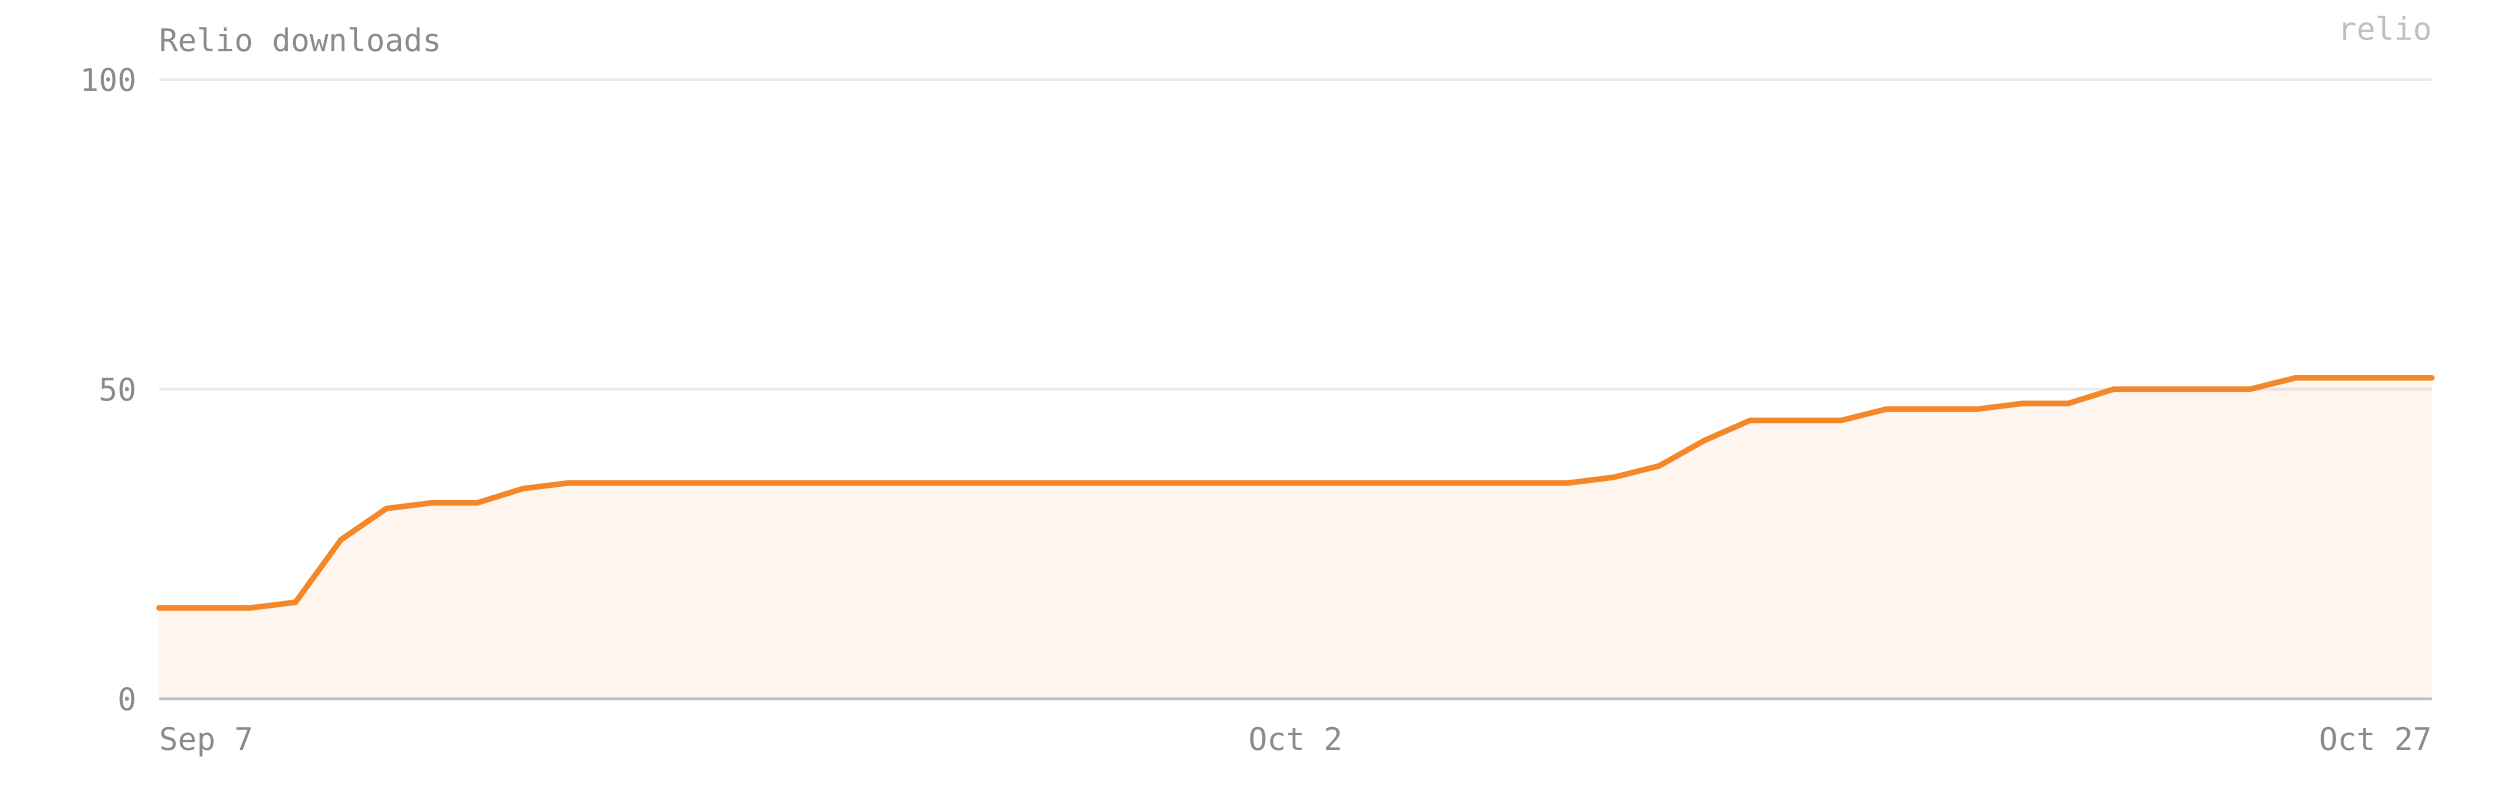
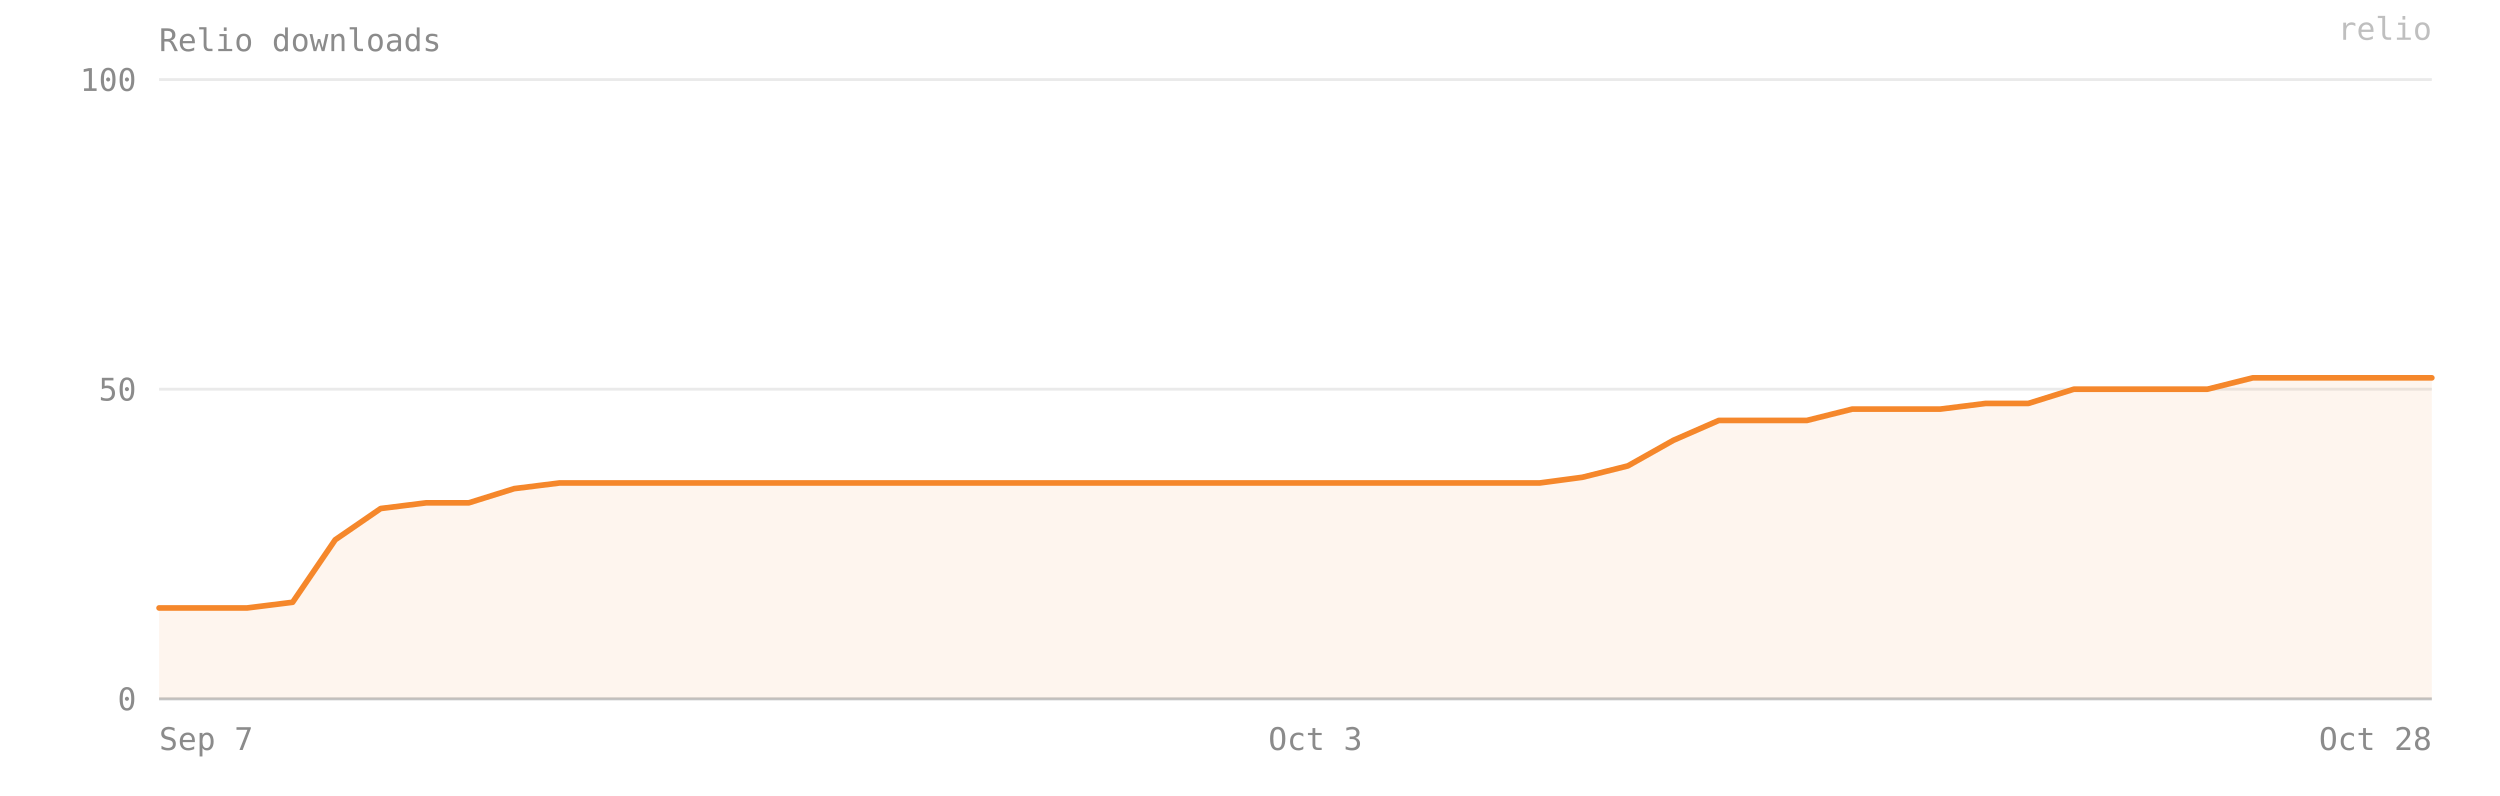
- <svg xmlns="http://www.w3.org/2000/svg" viewBox="0 0 880 280" width="100%" preserveAspectRatio="xMidYMid meet" role="img" aria-label="Relio downloads — 52 on 2026-10-27">
+ <svg xmlns="http://www.w3.org/2000/svg" viewBox="0 0 880 280" width="100%" preserveAspectRatio="xMidYMid meet" role="img" aria-label="Relio downloads — 52 on 2026-10-28">
  <style>text{font-family:ui-monospace, SFMono-Regular, Menlo, Consolas, monospace;font-size:11px;fill:#8b8b8b}</style>
  <text x="56" y="18" font-size="12">Relio downloads</text>
  <line x1="56" y1="246" x2="856" y2="246" stroke="#8b8b8b" stroke-opacity="0.18" />
  <text x="48" y="250" text-anchor="end">0</text>
  <line x1="56" y1="137" x2="856" y2="137" stroke="#8b8b8b" stroke-opacity="0.18" />
  <text x="48" y="141" text-anchor="end">50</text>
  <line x1="56" y1="28" x2="856" y2="28" stroke="#8b8b8b" stroke-opacity="0.18" />
  <text x="48" y="32" text-anchor="end">100</text>
-   <path d="M 56,246 L 56,214 72,214 88,214 104,212 120,190 136,179 152,177 168,177 184,172 200,170 216,170 232,170 248,170 264,170 280,170 296,170 312,170 328,170 344,170 360,170 376,170 392,170 408,170 424,170 440,170 456,170 472,170 488,170 504,170 520,170 536,170 552,170 568,168 584,164 600,155 616,148 632,148 648,148 664,144 680,144 696,144 712,142 728,142 744,137 760,137 776,137 792,137 808,133 824,133 840,133 856,133 L 856,246 Z" fill="#F5872B" fill-opacity="0.08" />
-   <polyline points="56,214 72,214 88,214 104,212 120,190 136,179 152,177 168,177 184,172 200,170 216,170 232,170 248,170 264,170 280,170 296,170 312,170 328,170 344,170 360,170 376,170 392,170 408,170 424,170 440,170 456,170 472,170 488,170 504,170 520,170 536,170 552,170 568,168 584,164 600,155 616,148 632,148 648,148 664,144 680,144 696,144 712,142 728,142 744,137 760,137 776,137 792,137 808,133 824,133 840,133 856,133" fill="none" stroke="#F5872B" stroke-width="2" stroke-linejoin="round" stroke-linecap="round" />
+   <path d="M 56,246 L 56,214 71,214 87,214 103,212 118,190 134,179 150,177 165,177 181,172 197,170 212,170 228,170 244,170 259,170 275,170 291,170 306,170 322,170 338,170 354,170 369,170 385,170 401,170 416,170 432,170 448,170 463,170 479,170 495,170 510,170 526,170 542,170 557,168 573,164 589,155 605,148 620,148 636,148 652,144 667,144 683,144 699,142 714,142 730,137 746,137 761,137 777,137 793,133 808,133 824,133 840,133 856,133 L 856,246 Z" fill="#F5872B" fill-opacity="0.08" />
+   <polyline points="56,214 71,214 87,214 103,212 118,190 134,179 150,177 165,177 181,172 197,170 212,170 228,170 244,170 259,170 275,170 291,170 306,170 322,170 338,170 354,170 369,170 385,170 401,170 416,170 432,170 448,170 463,170 479,170 495,170 510,170 526,170 542,170 557,168 573,164 589,155 605,148 620,148 636,148 652,144 667,144 683,144 699,142 714,142 730,137 746,137 761,137 777,137 793,133 808,133 824,133 840,133 856,133" fill="none" stroke="#F5872B" stroke-width="2" stroke-linejoin="round" stroke-linecap="round" />
  <line x1="56" y1="246" x2="856" y2="246" stroke="#8b8b8b" stroke-opacity="0.4" />
  <text x="56" y="264" text-anchor="start">Sep 7</text>
-   <text x="456" y="264" text-anchor="middle">Oct 2</text>
-   <text x="856" y="264" text-anchor="end">Oct 27</text>
+   <text x="463" y="264" text-anchor="middle">Oct 3</text>
+   <text x="856" y="264" text-anchor="end">Oct 28</text>
  <text x="856" y="14" text-anchor="end" fill="#F5872B" fill-opacity="0.55" font-size="10">relio</text>
</svg>
